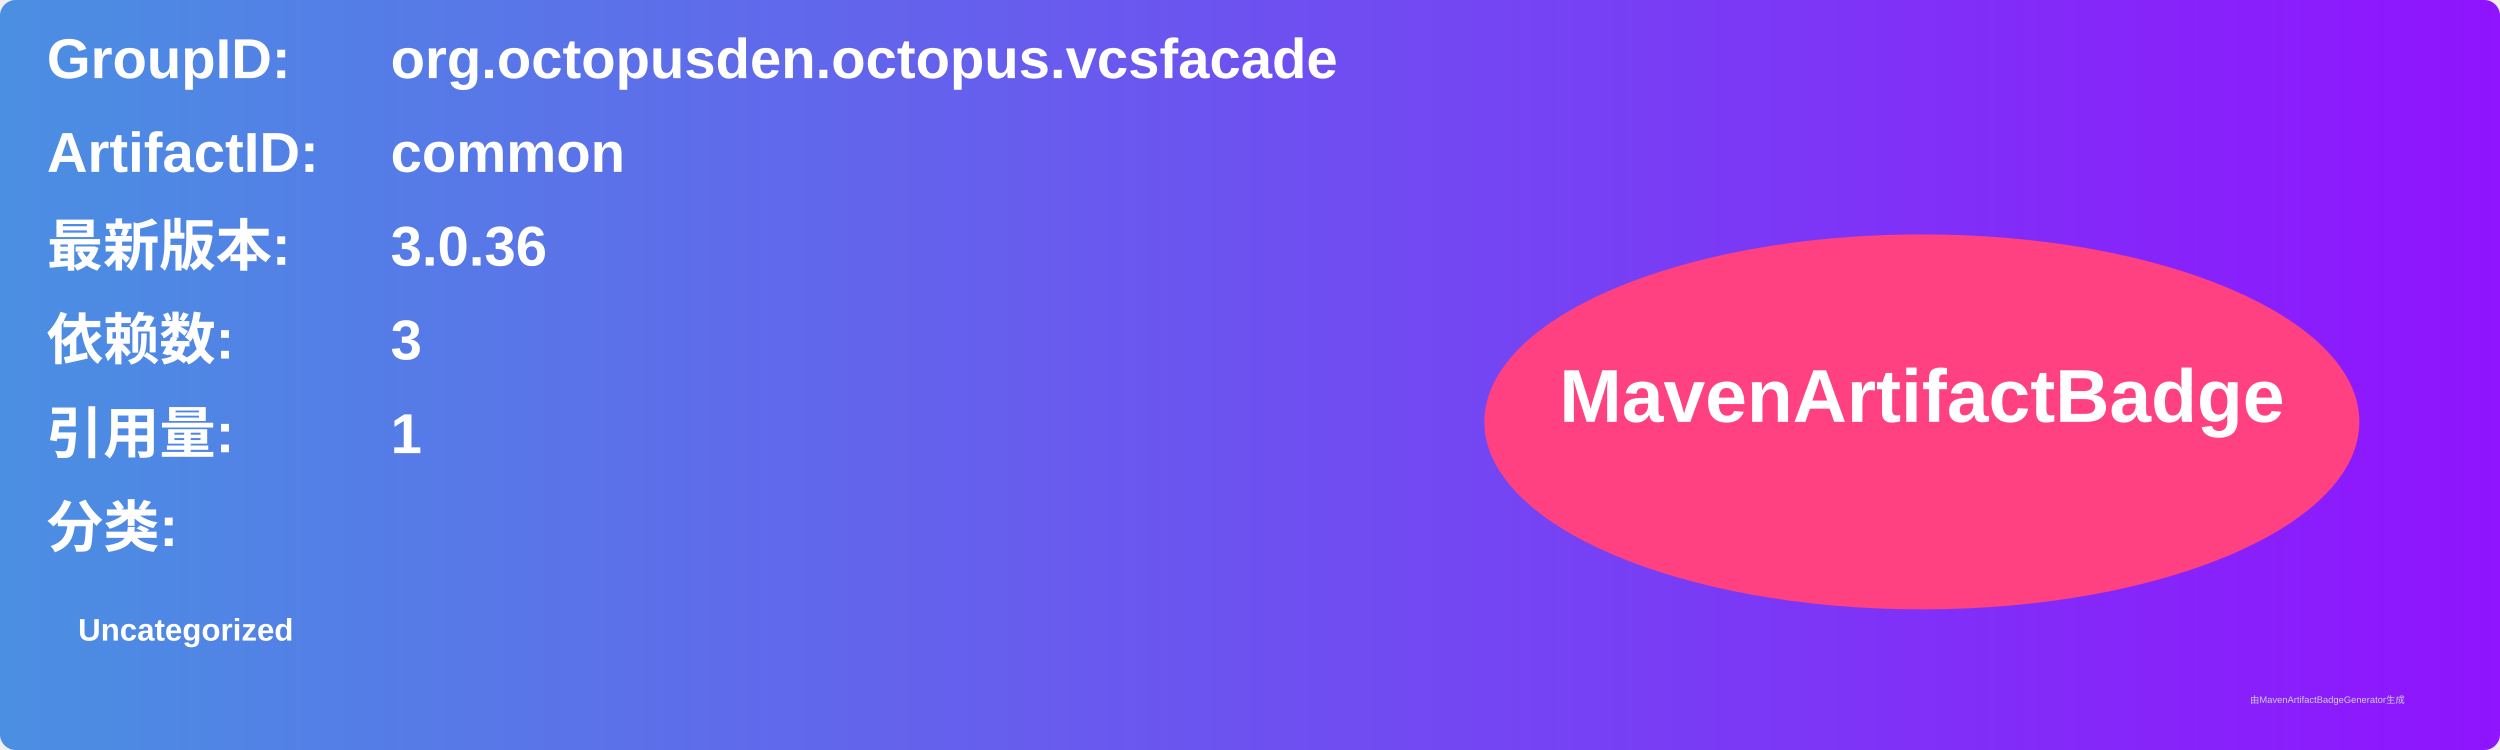
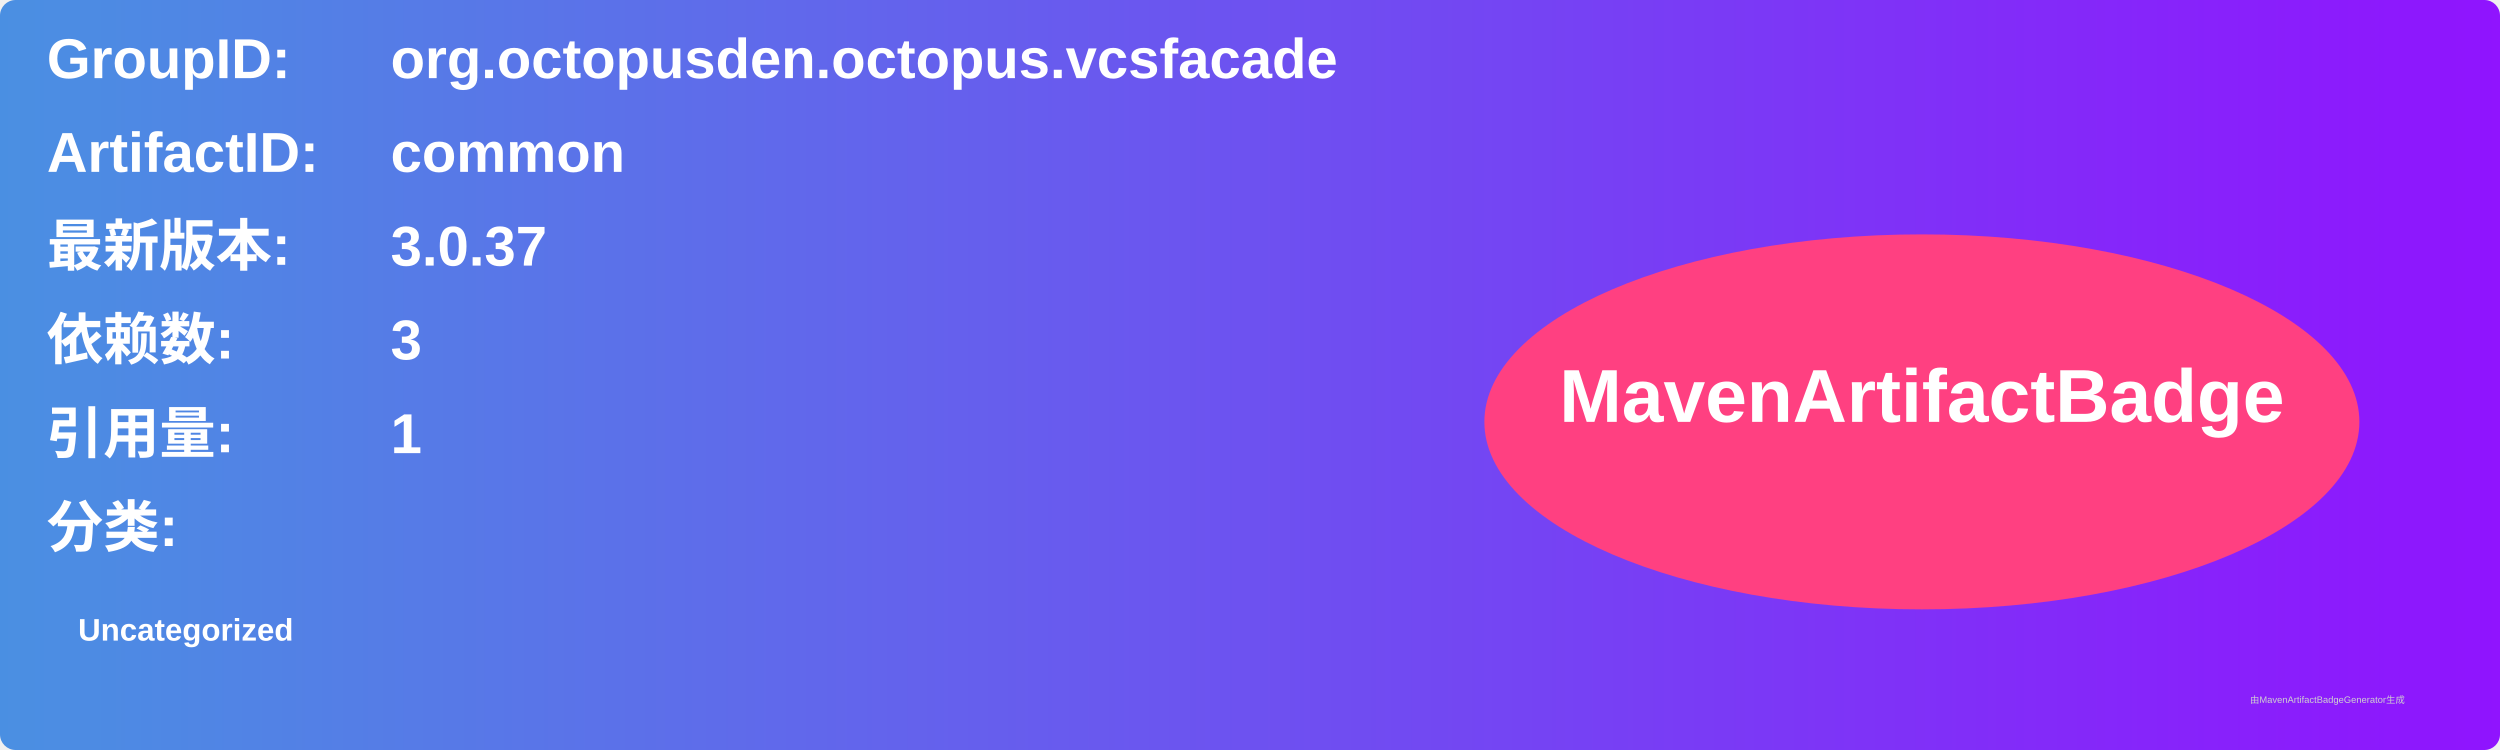
<svg xmlns="http://www.w3.org/2000/svg" width="800" height="240" viewBox="0 0 800 240">
  <linearGradient id="grad" x1="0%" y1="0%" x2="100%" y2="0%">
    <stop offset="0%" stop-color="#4a90e2" />
    <stop offset="100%" stop-color="#9013fe" />
  </linearGradient>
  <rect width="100%" height="100%" rx="5" ry="5" fill="url(#grad)" />
  <g transform="translate(15, 15)">
    <text x="0" y="10" font-family="Arial" font-size="18" fill="white" font-weight="bold" width="260">GroupID:</text>
    <text x="110" y="10" font-family="Arial" font-size="18" fill="white" font-weight="bold" width="460">org.octopusden.octopus.vcsfacade</text>
    <text x="0" y="40" font-family="Arial" font-size="18" fill="white" font-weight="bold" width="260">ArtifactID:</text>
    <text x="110" y="40" font-family="Arial" font-size="18" fill="white" font-weight="bold" width="460">common</text>
    <text x="0" y="70" font-family="Arial" font-size="18" fill="white" font-weight="bold">最新版本:</text>
    <text x="110" y="70" font-family="Arial" font-size="18" fill="white" font-weight="bold">
-       <tspan font-weight="bold">3.0.36</tspan>
+       <tspan font-weight="bold">3.0.37</tspan>
    </text>
    <text x="0" y="100" font-family="Arial" font-size="18" fill="white" font-weight="bold">依赖数: </text>
    <text x="110" y="100" font-family="Arial" font-size="18" fill="white">
      <tspan font-weight="bold">3</tspan>
    </text>
    <text x="0" y="130" font-family="Arial" font-size="18" fill="white" font-weight="bold">引用量: </text>
    <text x="110" y="130" font-family="Arial" font-size="18" fill="white">
      <tspan font-weight="bold">1</tspan>
    </text>
    <text x="0" y="160" font-family="Arial" font-size="18" fill="white" font-weight="bold">分类:</text>
    <text x="10" y="190" font-family="Arial" font-size="10" fill="white">
      <tspan font-weight="bold">Uncategorized</tspan>
    </text>
    <ellipse cx="600" cy="120" rx="140" ry="60" fill="#ff4081" />
    <text x="600" y="120" text-anchor="middle" font-family="Arial" font-size="24" fill="white" font-weight="bold">MavenArtifactBadge</text>
  </g>
  <text x="720" y="225" font-family="Arial" font-size="3" fill="#d0d0d0">由MavenArtifactBadgeGenerator生成</text>
</svg>
